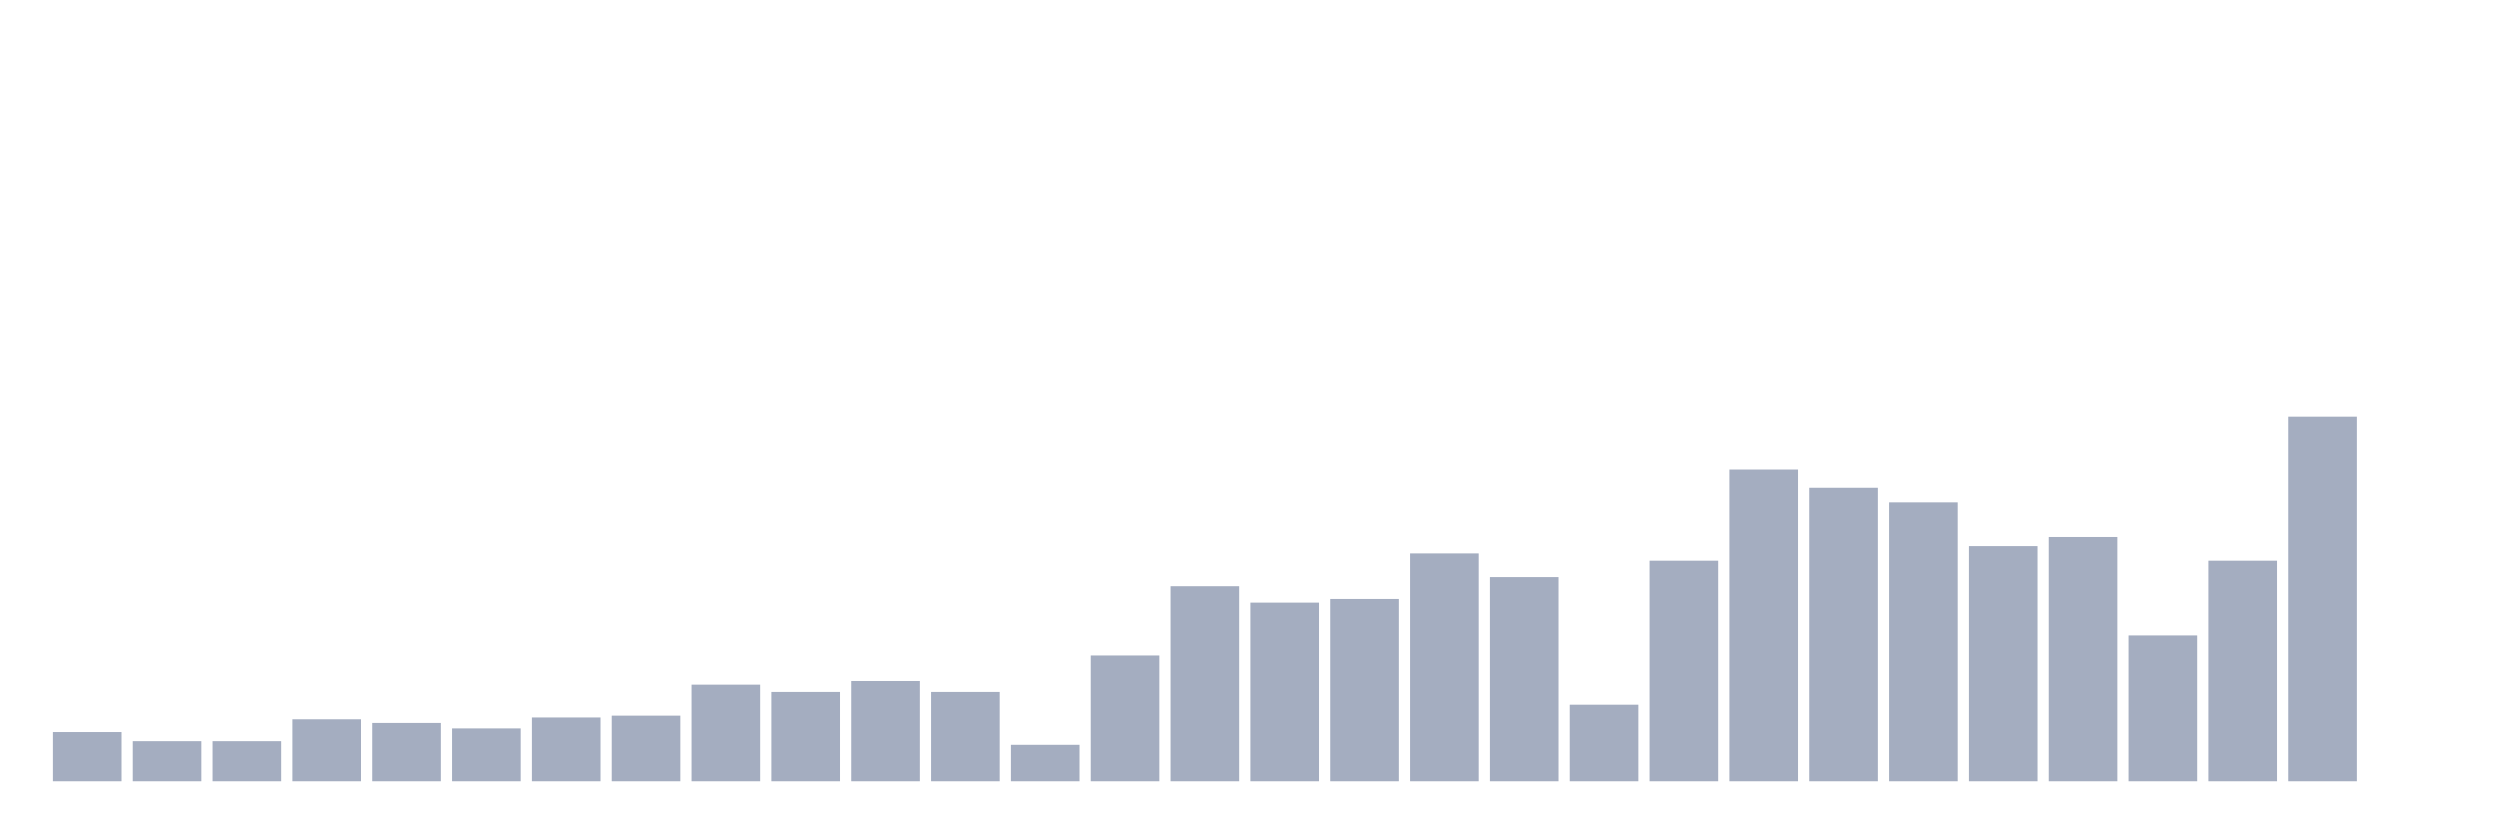
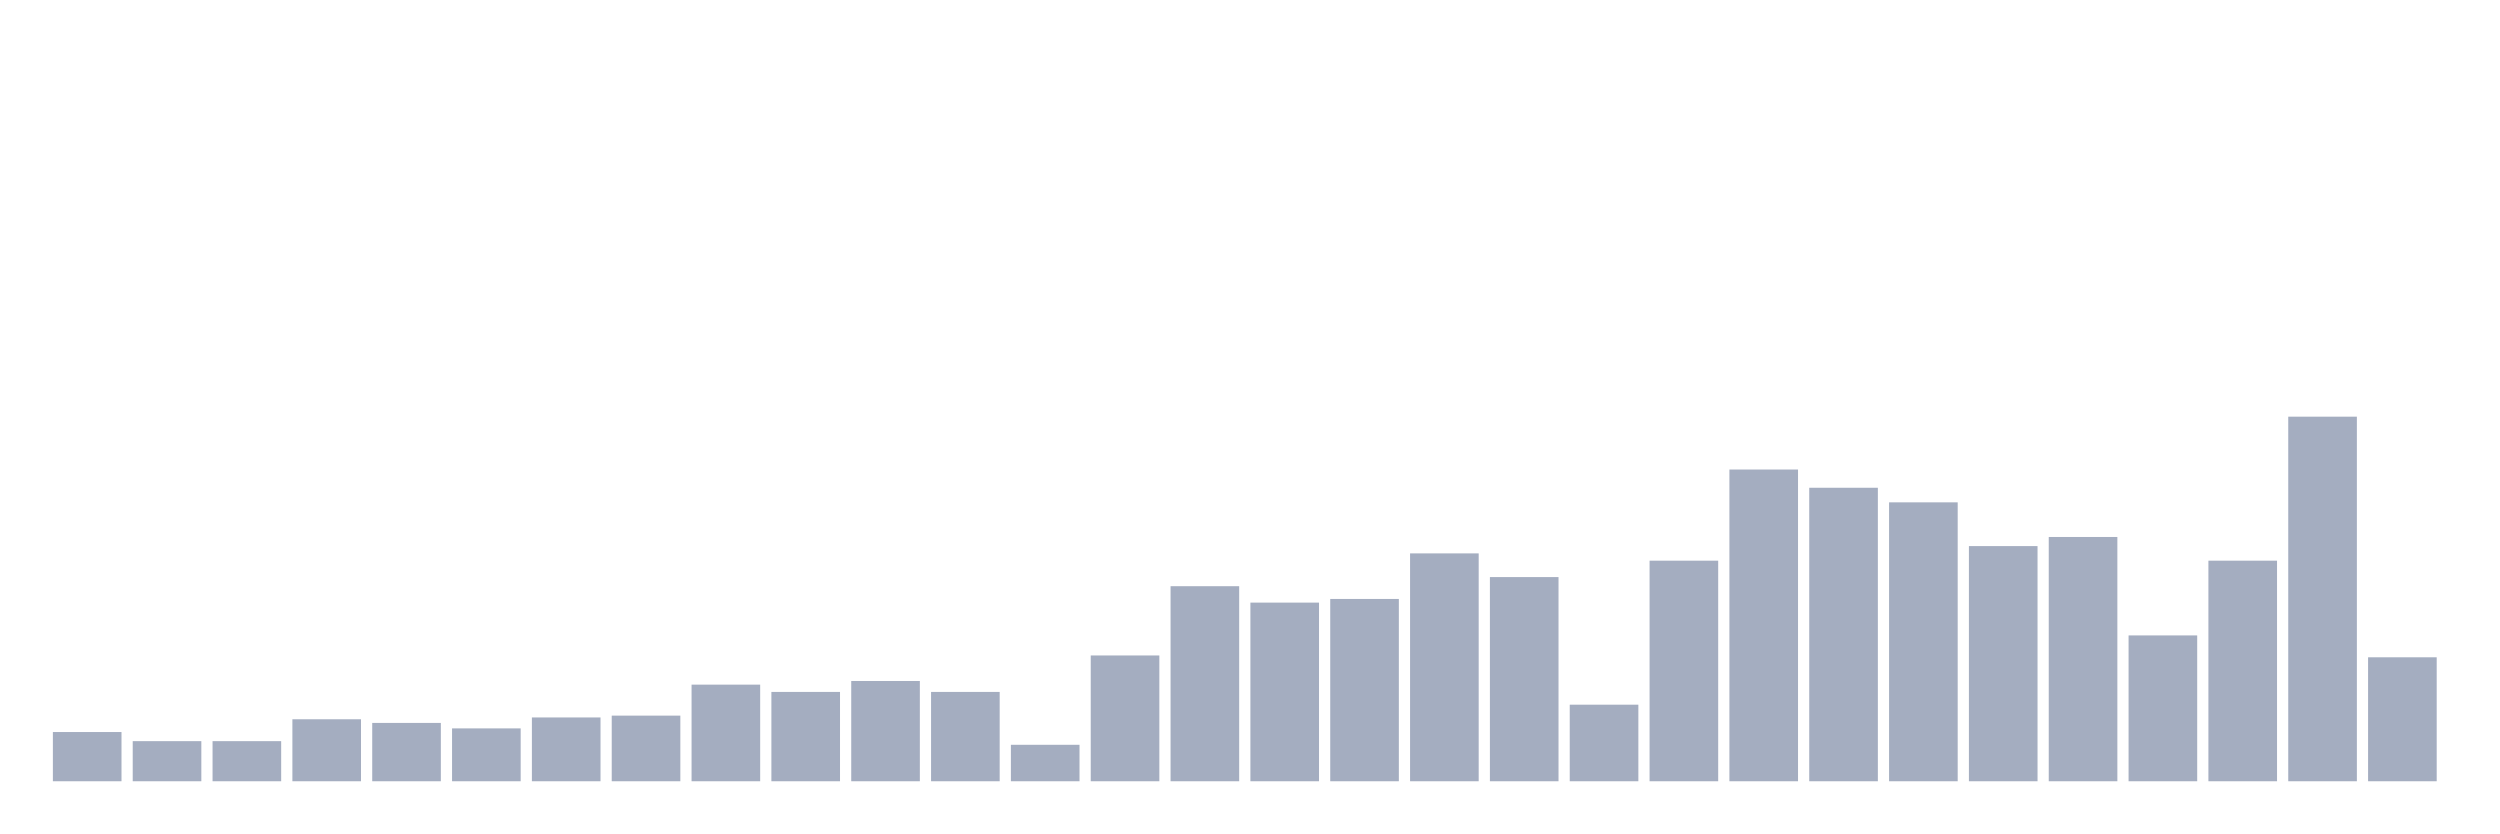
<svg xmlns="http://www.w3.org/2000/svg" viewBox="0 0 480 160">
  <g transform="translate(10,10)">
    <rect class="bar" x="0.153" width="13.175" y="130.55" height="9.45" fill="rgb(164,173,192)" />
    <rect class="bar" x="15.482" width="13.175" y="132.3" height="7.7" fill="rgb(164,173,192)" />
    <rect class="bar" x="30.81" width="13.175" y="132.3" height="7.7" fill="rgb(164,173,192)" />
    <rect class="bar" x="46.138" width="13.175" y="128.1" height="11.9" fill="rgb(164,173,192)" />
    <rect class="bar" x="61.466" width="13.175" y="128.8" height="11.2" fill="rgb(164,173,192)" />
    <rect class="bar" x="76.794" width="13.175" y="129.85" height="10.15" fill="rgb(164,173,192)" />
    <rect class="bar" x="92.123" width="13.175" y="127.75" height="12.25" fill="rgb(164,173,192)" />
    <rect class="bar" x="107.451" width="13.175" y="127.4" height="12.6" fill="rgb(164,173,192)" />
    <rect class="bar" x="122.779" width="13.175" y="121.45" height="18.55" fill="rgb(164,173,192)" />
    <rect class="bar" x="138.107" width="13.175" y="122.85" height="17.15" fill="rgb(164,173,192)" />
    <rect class="bar" x="153.436" width="13.175" y="120.75" height="19.25" fill="rgb(164,173,192)" />
    <rect class="bar" x="168.764" width="13.175" y="122.85" height="17.15" fill="rgb(164,173,192)" />
    <rect class="bar" x="184.092" width="13.175" y="133" height="7" fill="rgb(164,173,192)" />
    <rect class="bar" x="199.42" width="13.175" y="115.85" height="24.15" fill="rgb(164,173,192)" />
    <rect class="bar" x="214.748" width="13.175" y="102.55" height="37.45" fill="rgb(164,173,192)" />
    <rect class="bar" x="230.077" width="13.175" y="105.7" height="34.3" fill="rgb(164,173,192)" />
    <rect class="bar" x="245.405" width="13.175" y="105" height="35" fill="rgb(164,173,192)" />
    <rect class="bar" x="260.733" width="13.175" y="96.25" height="43.75" fill="rgb(164,173,192)" />
    <rect class="bar" x="276.061" width="13.175" y="100.8" height="39.2" fill="rgb(164,173,192)" />
    <rect class="bar" x="291.39" width="13.175" y="125.3" height="14.7" fill="rgb(164,173,192)" />
    <rect class="bar" x="306.718" width="13.175" y="97.65" height="42.35" fill="rgb(164,173,192)" />
    <rect class="bar" x="322.046" width="13.175" y="80.15" height="59.85" fill="rgb(164,173,192)" />
    <rect class="bar" x="337.374" width="13.175" y="83.65" height="56.35" fill="rgb(164,173,192)" />
    <rect class="bar" x="352.702" width="13.175" y="86.45" height="53.55" fill="rgb(164,173,192)" />
    <rect class="bar" x="368.031" width="13.175" y="94.85" height="45.15" fill="rgb(164,173,192)" />
    <rect class="bar" x="383.359" width="13.175" y="93.1" height="46.9" fill="rgb(164,173,192)" />
    <rect class="bar" x="398.687" width="13.175" y="112" height="28" fill="rgb(164,173,192)" />
    <rect class="bar" x="414.015" width="13.175" y="97.65" height="42.35" fill="rgb(164,173,192)" />
    <rect class="bar" x="429.344" width="13.175" y="70" height="70" fill="rgb(164,173,192)" />
-     <rect class="bar" x="444.672" width="13.175" y="140" height="0" fill="rgb(164,173,192)" />
+     <rect class="bar" x="444.672" width="13.175" y="116.2" height="23.8" fill="rgb(164,173,192)" />
  </g>
</svg>
